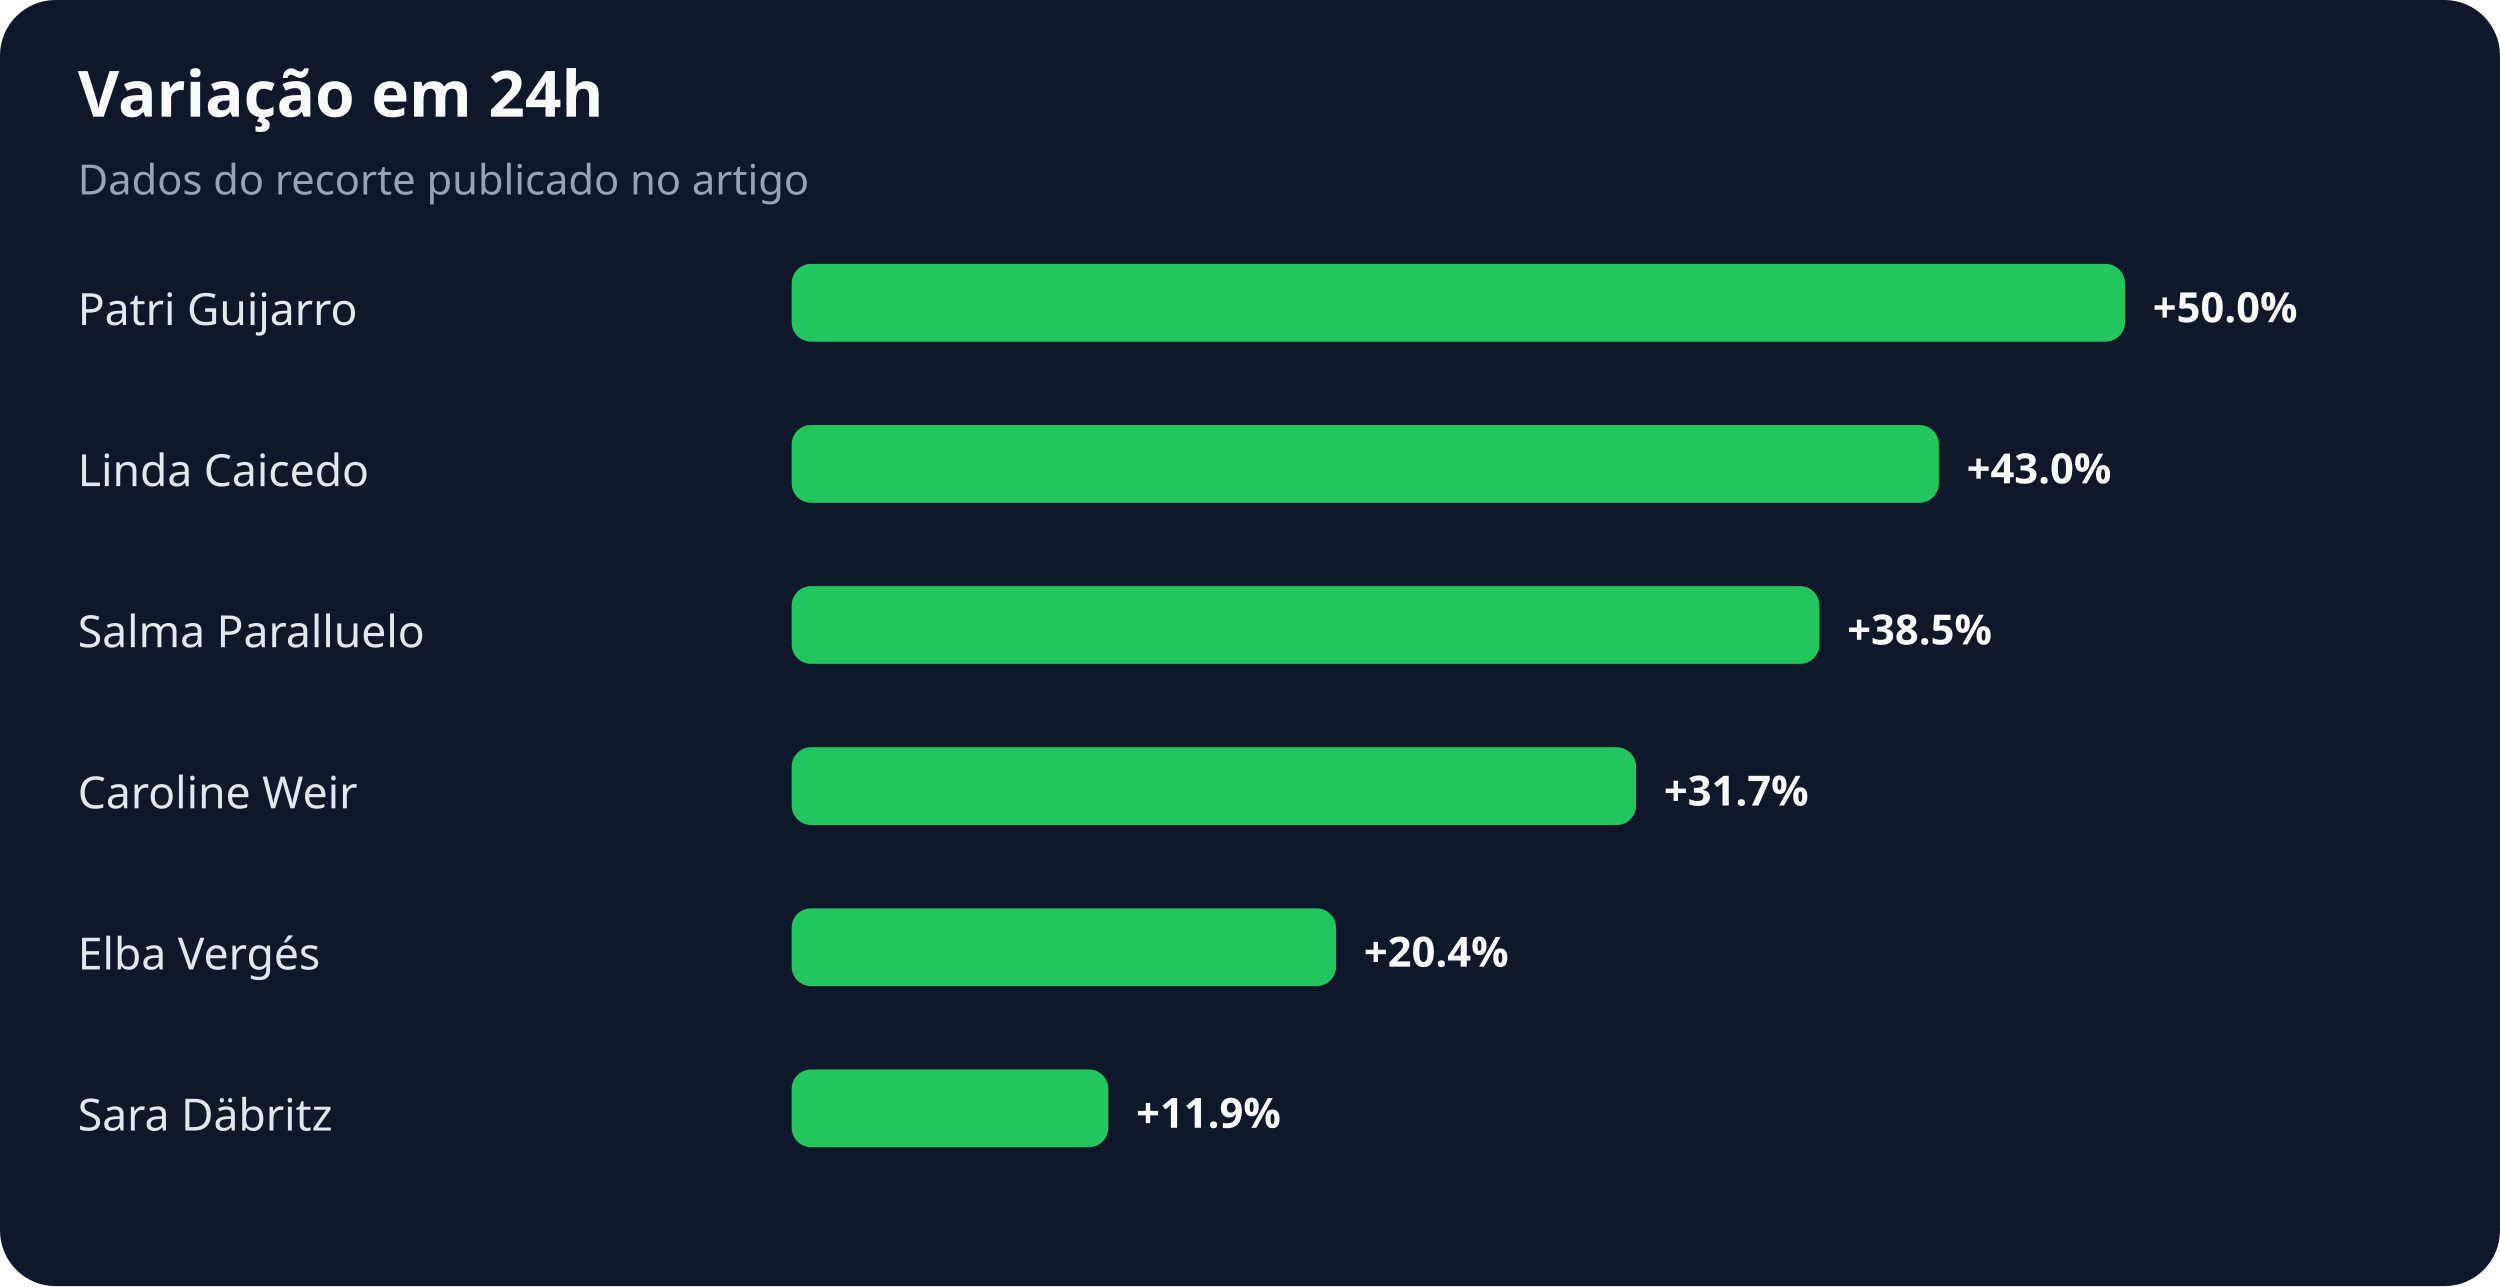
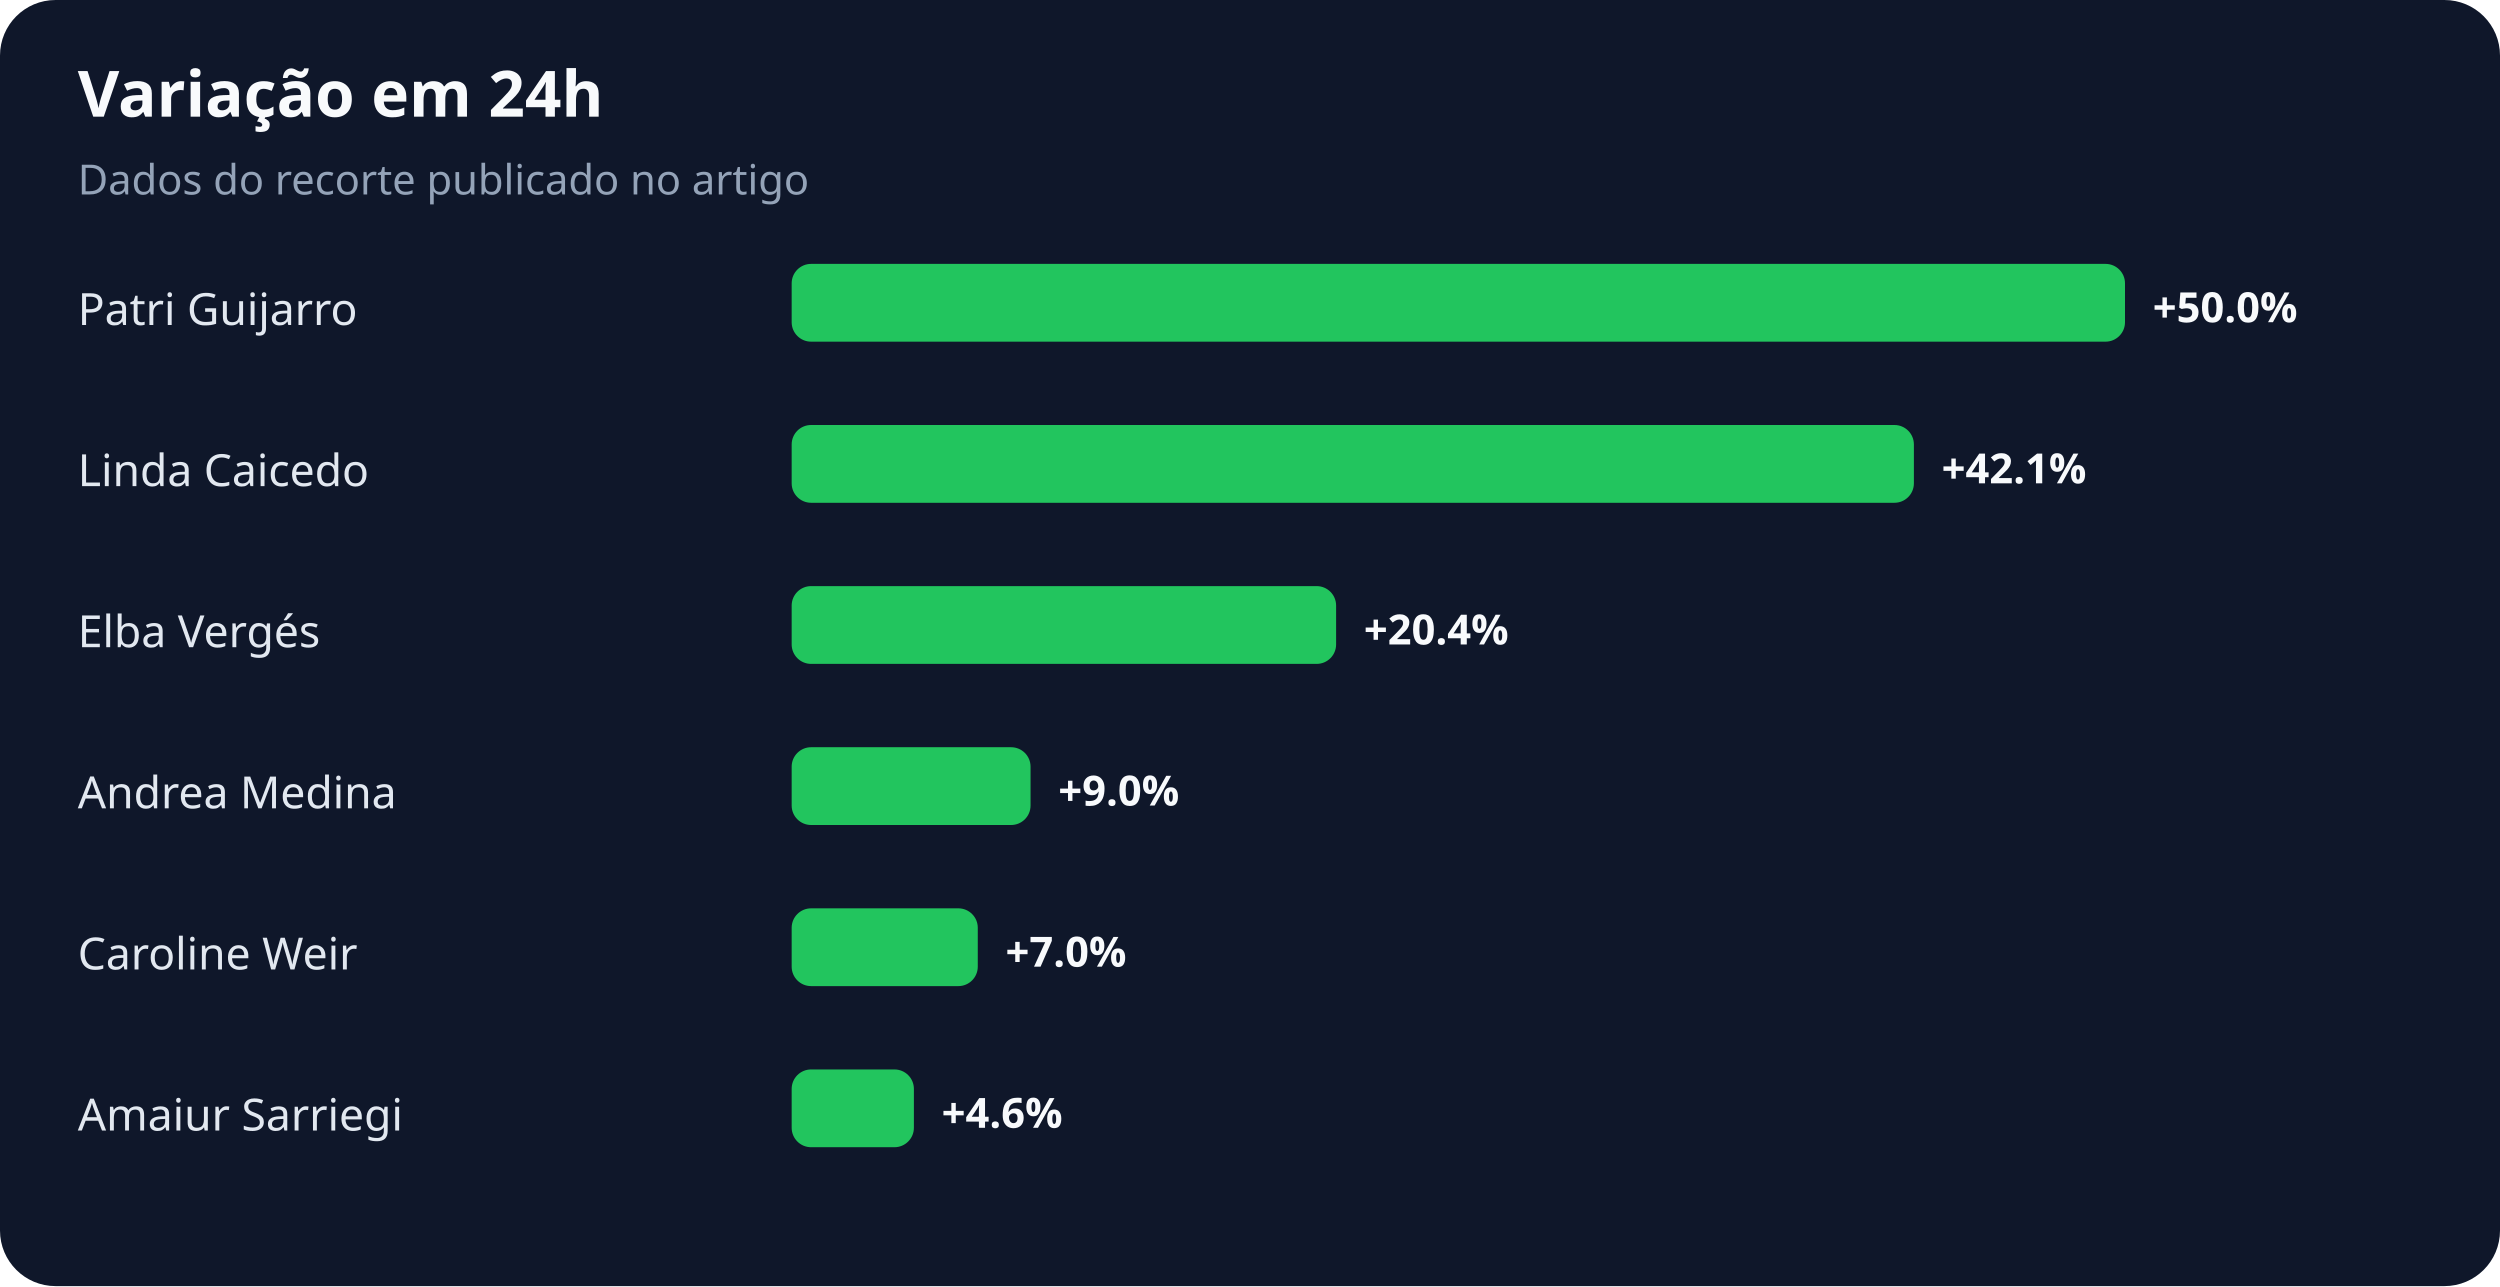
<svg xmlns="http://www.w3.org/2000/svg" width="900" height="463" viewBox="0 0 900 463" role="img" aria-labelledby="title desc">
  <rect width="100%" height="100%" rx="20" fill="#0f172a" />
  <text x="28" y="42" fill="#f8fafc" font-family="system-ui,sans-serif" font-size="23" font-weight="700">Variação em 24h</text>
  <text x="28" y="70" fill="#94a3b8" font-family="system-ui,sans-serif" font-size="15">Dados do recorte publicado no artigo</text>
  <text x="28" y="117" fill="#e2e8f0" font-family="system-ui,sans-serif" font-size="16">Patri Guijarro</text>
  <rect x="285" y="95" width="480" height="28" rx="7" fill="#22c55e" />
  <text x="775" y="116" fill="#f8fafc" font-family="system-ui,sans-serif" font-size="15" font-weight="700">+50.0%</text>
  <text x="28" y="175" fill="#e2e8f0" font-family="system-ui,sans-serif" font-size="16">Linda Caicedo</text>
-   <rect x="285" y="153" width="413" height="28" rx="7" fill="#22c55e" />
-   <text x="708" y="174" fill="#f8fafc" font-family="system-ui,sans-serif" font-size="15" font-weight="700">+43.0%</text>
-   <text x="28" y="233" fill="#e2e8f0" font-family="system-ui,sans-serif" font-size="16">Salma Paralluelo</text>
-   <rect x="285" y="211" width="370" height="28" rx="7" fill="#22c55e" />
-   <text x="665" y="232" fill="#f8fafc" font-family="system-ui,sans-serif" font-size="15" font-weight="700">+38.5%</text>
-   <text x="28" y="291" fill="#e2e8f0" font-family="system-ui,sans-serif" font-size="16">Caroline Weir</text>
-   <rect x="285" y="269" width="304" height="28" rx="7" fill="#22c55e" />
-   <text x="599" y="290" fill="#f8fafc" font-family="system-ui,sans-serif" font-size="15" font-weight="700">+31.7%</text>
-   <text x="28" y="349" fill="#e2e8f0" font-family="system-ui,sans-serif" font-size="16">Elba Vergés</text>
-   <rect x="285" y="327" width="196" height="28" rx="7" fill="#22c55e" />
-   <text x="491" y="348" fill="#f8fafc" font-family="system-ui,sans-serif" font-size="15" font-weight="700">+20.4%</text>
-   <text x="28" y="407" fill="#e2e8f0" font-family="system-ui,sans-serif" font-size="16">Sara Däbritz</text>
-   <rect x="285" y="385" width="114" height="28" rx="7" fill="#22c55e" />
-   <text x="409" y="406" fill="#f8fafc" font-family="system-ui,sans-serif" font-size="15" font-weight="700">+11.9%</text>
+   <rect x="285" y="153" width="404" height="28" rx="7" fill="#22c55e" />
+   <text x="699" y="174" fill="#f8fafc" font-family="system-ui,sans-serif" font-size="15" font-weight="700">+42.1%</text>
+   <text x="28" y="233" fill="#e2e8f0" font-family="system-ui,sans-serif" font-size="16">Elba Vergés</text>
+   <rect x="285" y="211" width="196" height="28" rx="7" fill="#22c55e" />
+   <text x="491" y="232" fill="#f8fafc" font-family="system-ui,sans-serif" font-size="15" font-weight="700">+20.4%</text>
+   <text x="28" y="291" fill="#e2e8f0" font-family="system-ui,sans-serif" font-size="16">Andrea Medina</text>
+   <rect x="285" y="269" width="86" height="28" rx="7" fill="#22c55e" />
+   <text x="381" y="290" fill="#f8fafc" font-family="system-ui,sans-serif" font-size="15" font-weight="700">+9.0%</text>
+   <text x="28" y="349" fill="#e2e8f0" font-family="system-ui,sans-serif" font-size="16">Caroline Weir</text>
+   <rect x="285" y="327" width="67" height="28" rx="7" fill="#22c55e" />
+   <text x="362" y="348" fill="#f8fafc" font-family="system-ui,sans-serif" font-size="15" font-weight="700">+7.0%</text>
+   <text x="28" y="407" fill="#e2e8f0" font-family="system-ui,sans-serif" font-size="16">Amaiur Sarriegi</text>
+   <rect x="285" y="385" width="44" height="28" rx="7" fill="#22c55e" />
+   <text x="339" y="406" fill="#f8fafc" font-family="system-ui,sans-serif" font-size="15" font-weight="700">+4.6%</text>
</svg>
